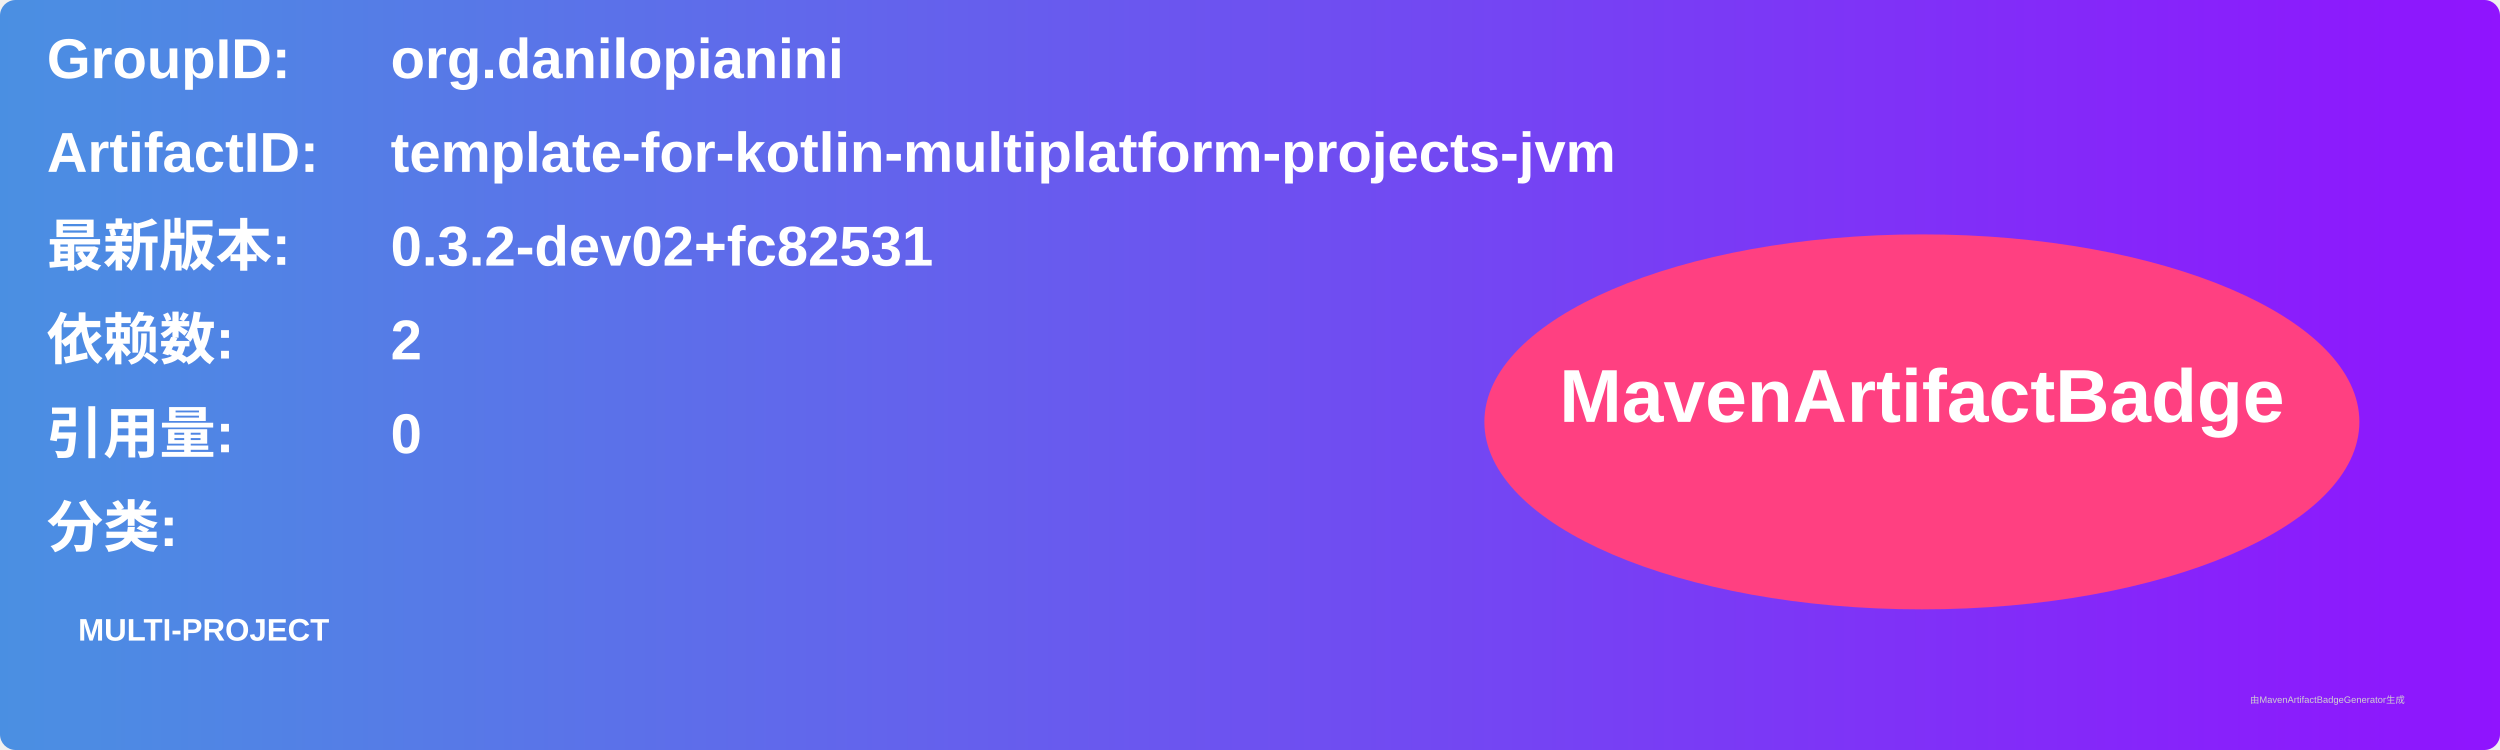
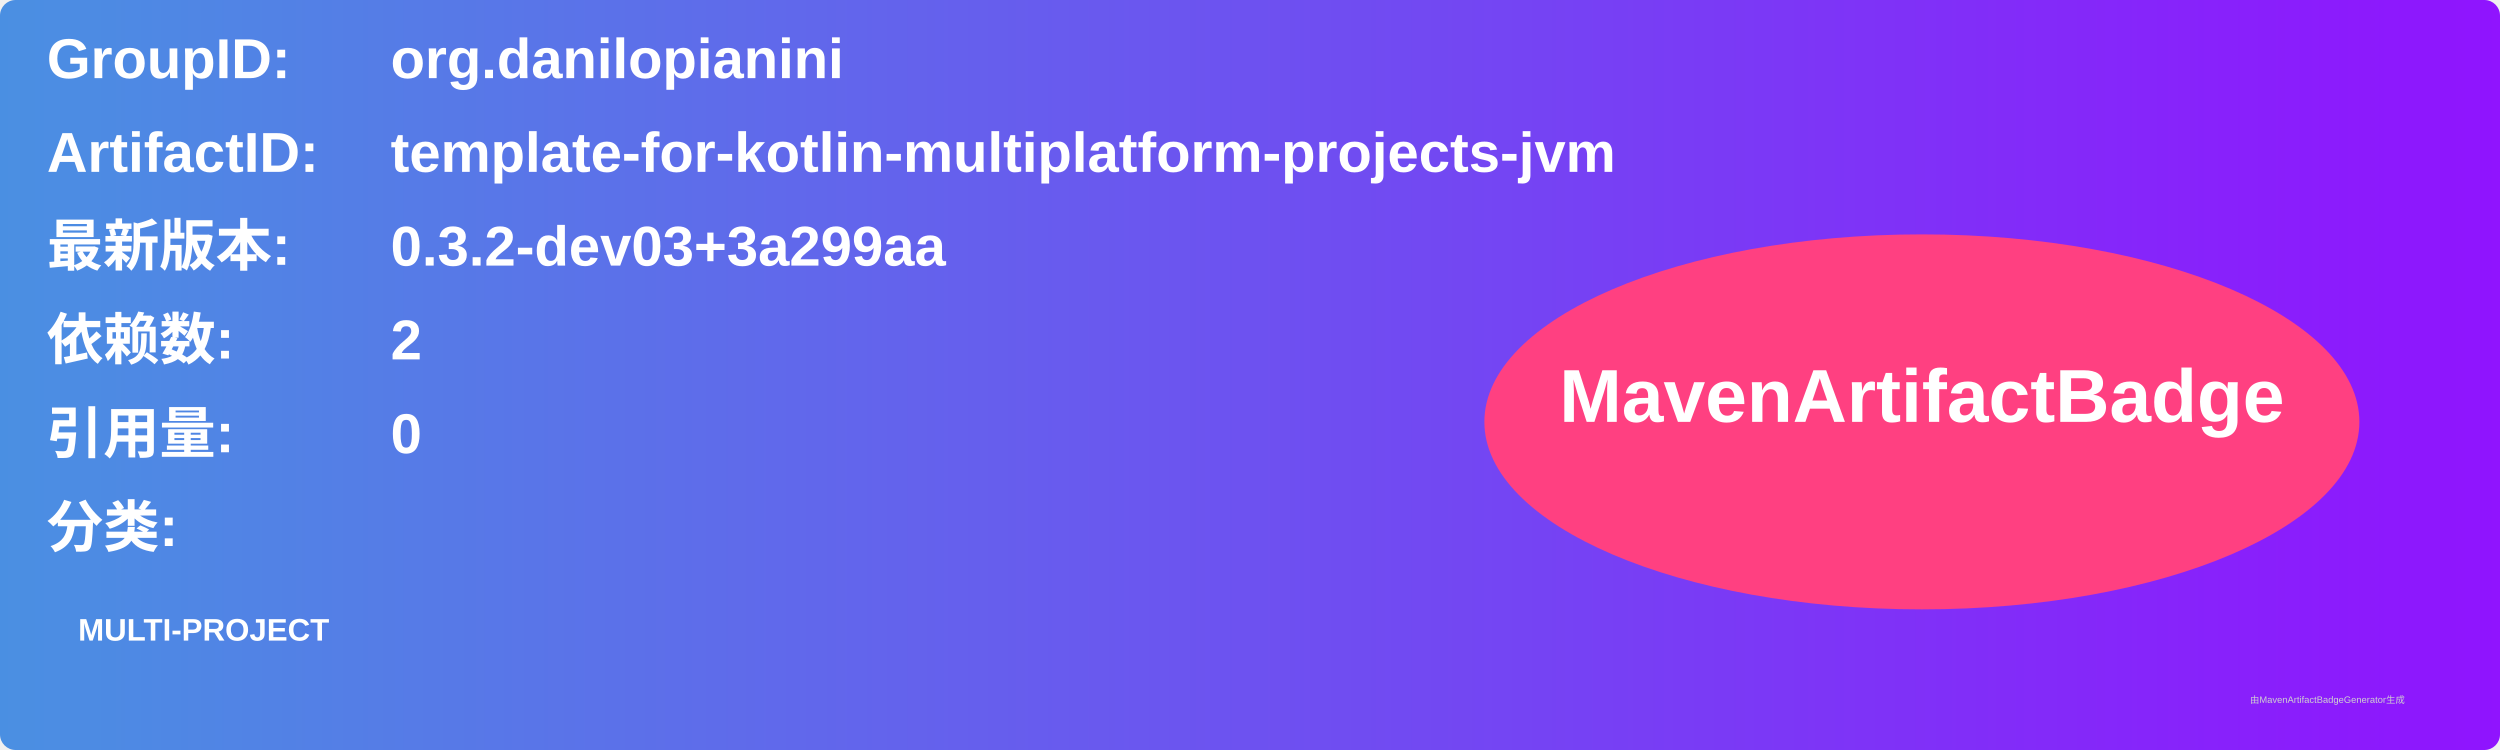
<svg xmlns="http://www.w3.org/2000/svg" width="800" height="240" viewBox="0 0 800 240">
  <linearGradient id="grad" x1="0%" y1="0%" x2="100%" y2="0%">
    <stop offset="0%" stop-color="#4a90e2" />
    <stop offset="100%" stop-color="#9013fe" />
  </linearGradient>
  <rect width="100%" height="100%" rx="5" ry="5" fill="url(#grad)" />
  <g transform="translate(15, 15)">
    <text x="0" y="10" font-family="Arial" font-size="18" fill="white" font-weight="bold" width="260">GroupID:</text>
    <text x="110" y="10" font-family="Arial" font-size="18" fill="white" font-weight="bold" width="460">org.danilopianini</text>
    <text x="0" y="40" font-family="Arial" font-size="18" fill="white" font-weight="bold" width="260">ArtifactID:</text>
    <text x="110" y="40" font-family="Arial" font-size="18" fill="white" font-weight="bold" width="460">template-for-kotlin-multiplatform-projects-jvm</text>
    <text x="0" y="70" font-family="Arial" font-size="18" fill="white" font-weight="bold">最新版本:</text>
    <text x="110" y="70" font-family="Arial" font-size="18" fill="white" font-weight="bold">
-       <tspan font-weight="bold">0.3.2-dev02+fc82531</tspan>
+       <tspan font-weight="bold">0.3.2-dev03+3a299aa</tspan>
    </text>
    <text x="0" y="100" font-family="Arial" font-size="18" fill="white" font-weight="bold">依赖数: </text>
    <text x="110" y="100" font-family="Arial" font-size="18" fill="white">
      <tspan font-weight="bold">2</tspan>
    </text>
    <text x="0" y="130" font-family="Arial" font-size="18" fill="white" font-weight="bold">引用量: </text>
    <text x="110" y="130" font-family="Arial" font-size="18" fill="white">
      <tspan font-weight="bold">0</tspan>
    </text>
    <text x="0" y="160" font-family="Arial" font-size="18" fill="white" font-weight="bold">分类:</text>
    <text x="10" y="190" font-family="Arial" font-size="10" fill="white">
      <tspan font-weight="bold">MULTI-PROJECT</tspan>
    </text>
    <ellipse cx="600" cy="120" rx="140" ry="60" fill="#ff4081" />
    <text x="600" y="120" text-anchor="middle" font-family="Arial" font-size="24" fill="white" font-weight="bold">MavenArtifactBadge</text>
  </g>
  <text x="720" y="225" font-family="Arial" font-size="3" fill="#d0d0d0">由MavenArtifactBadgeGenerator生成</text>
</svg>
